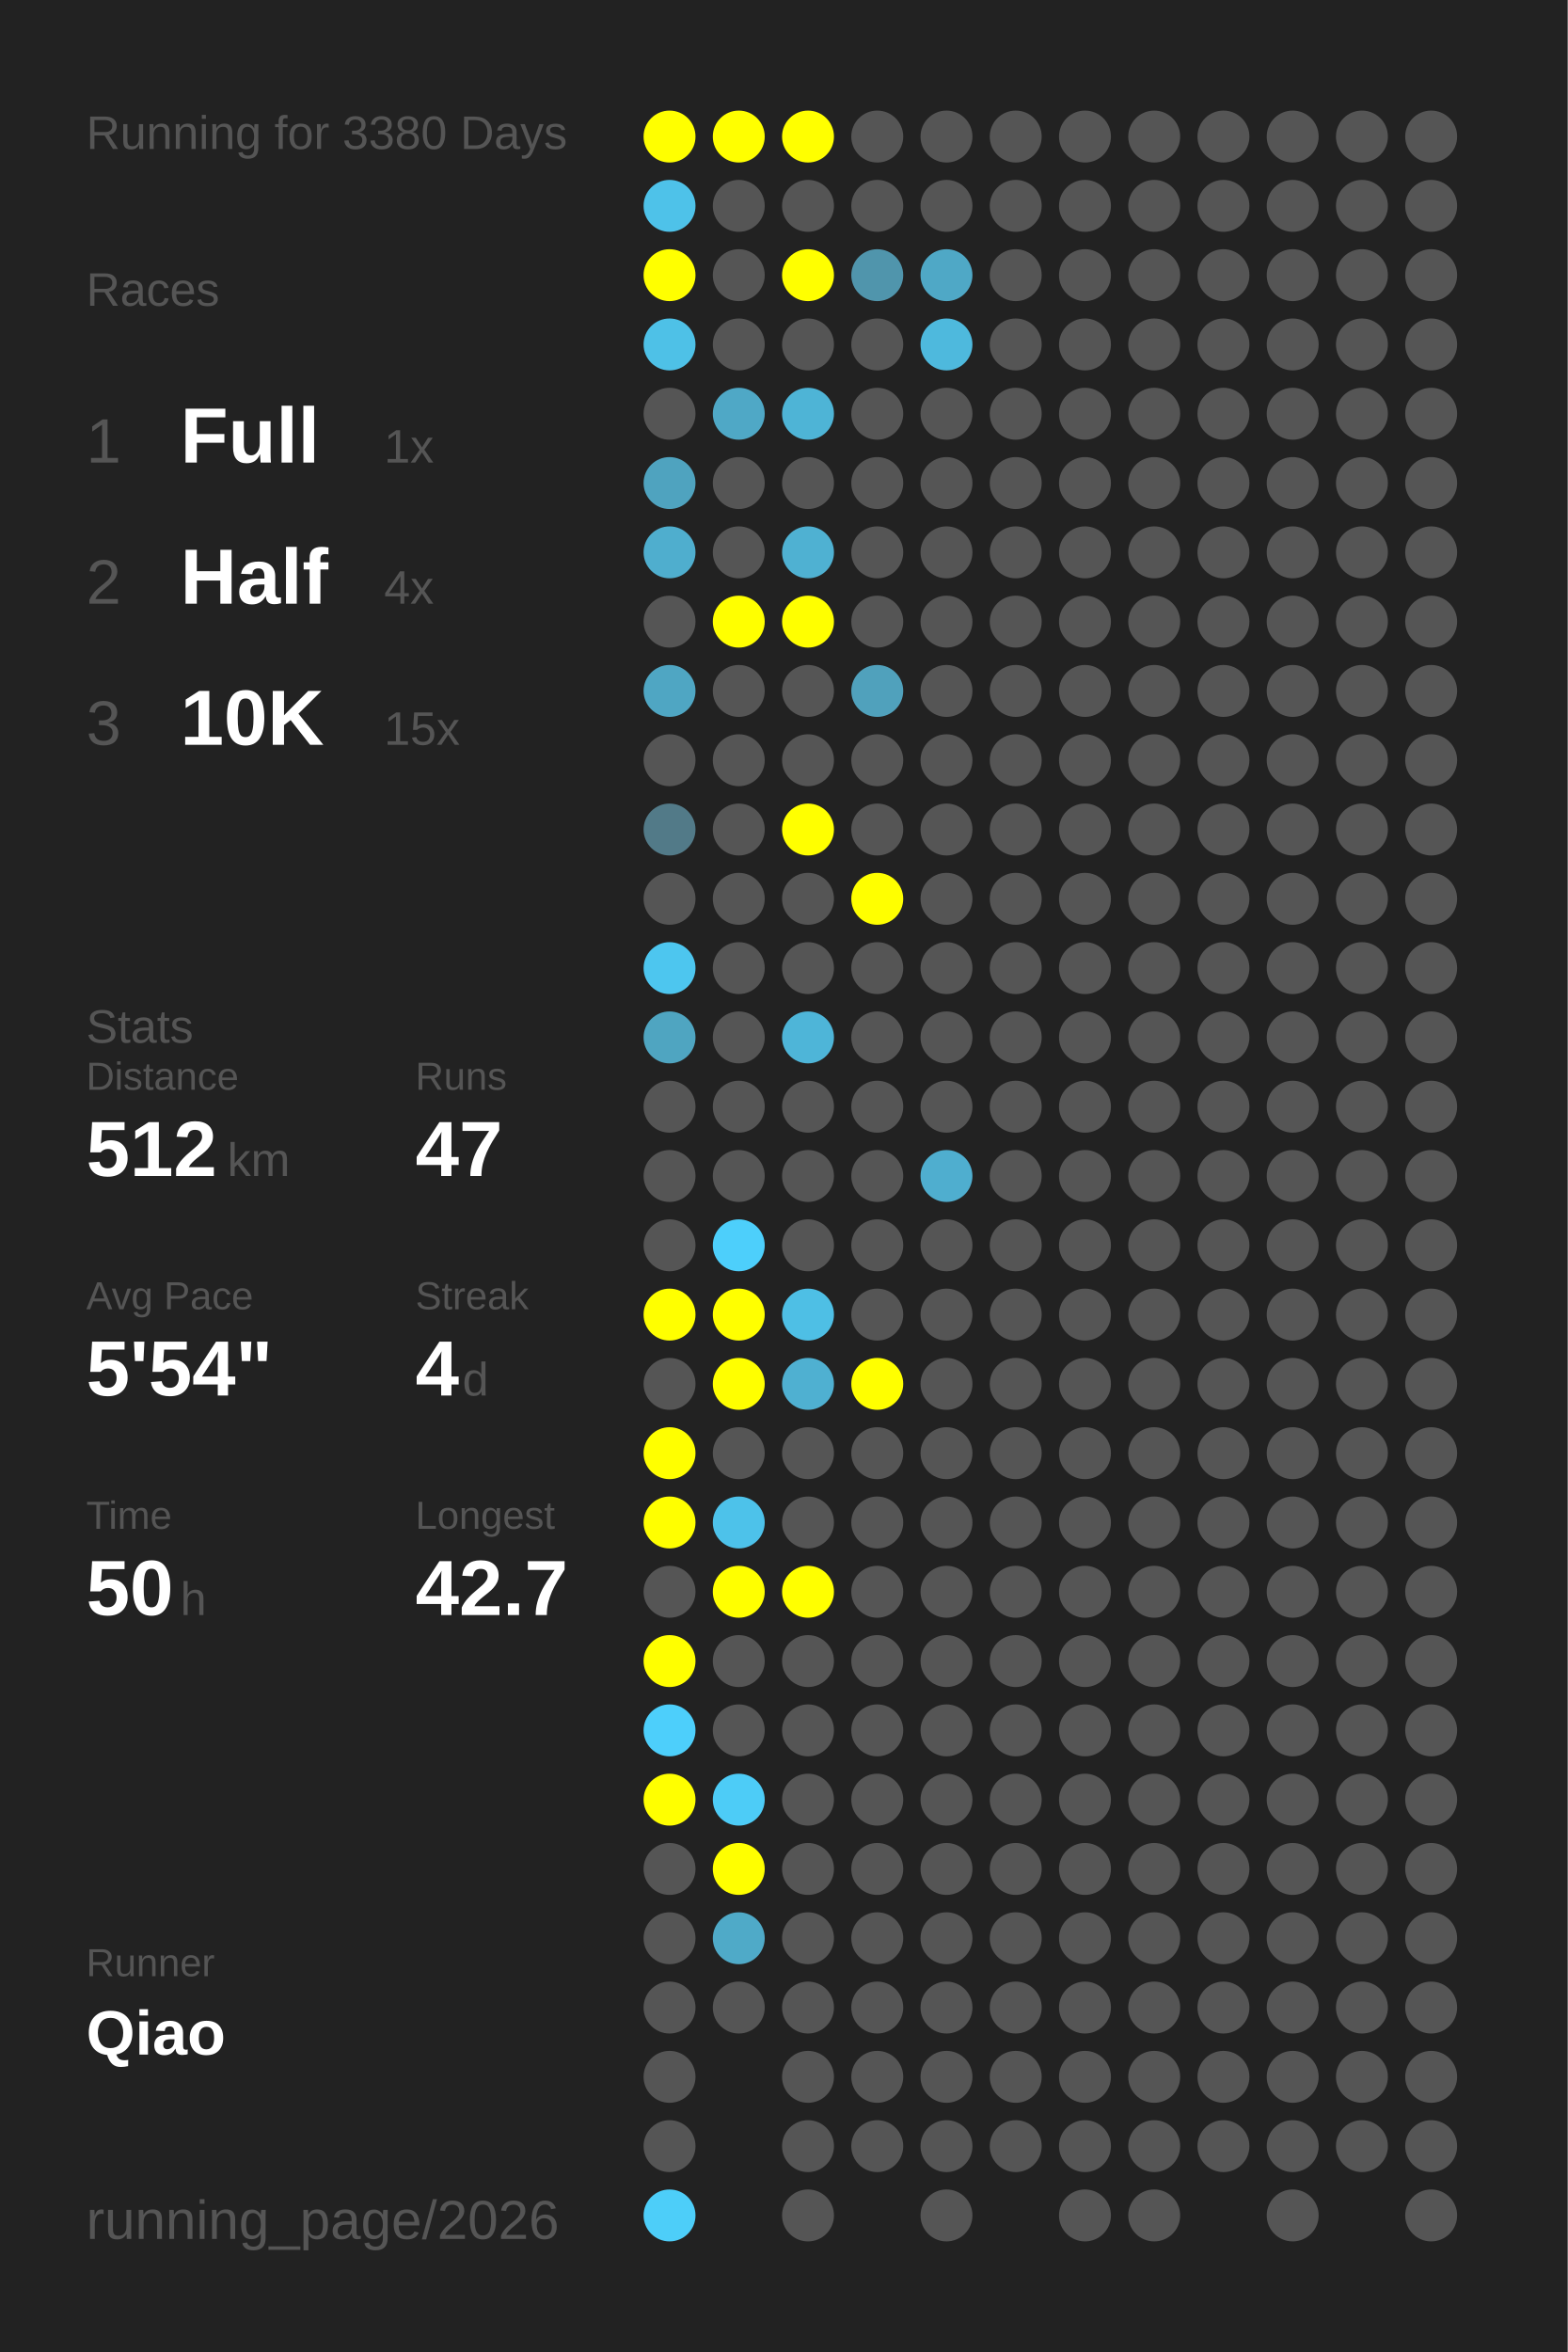
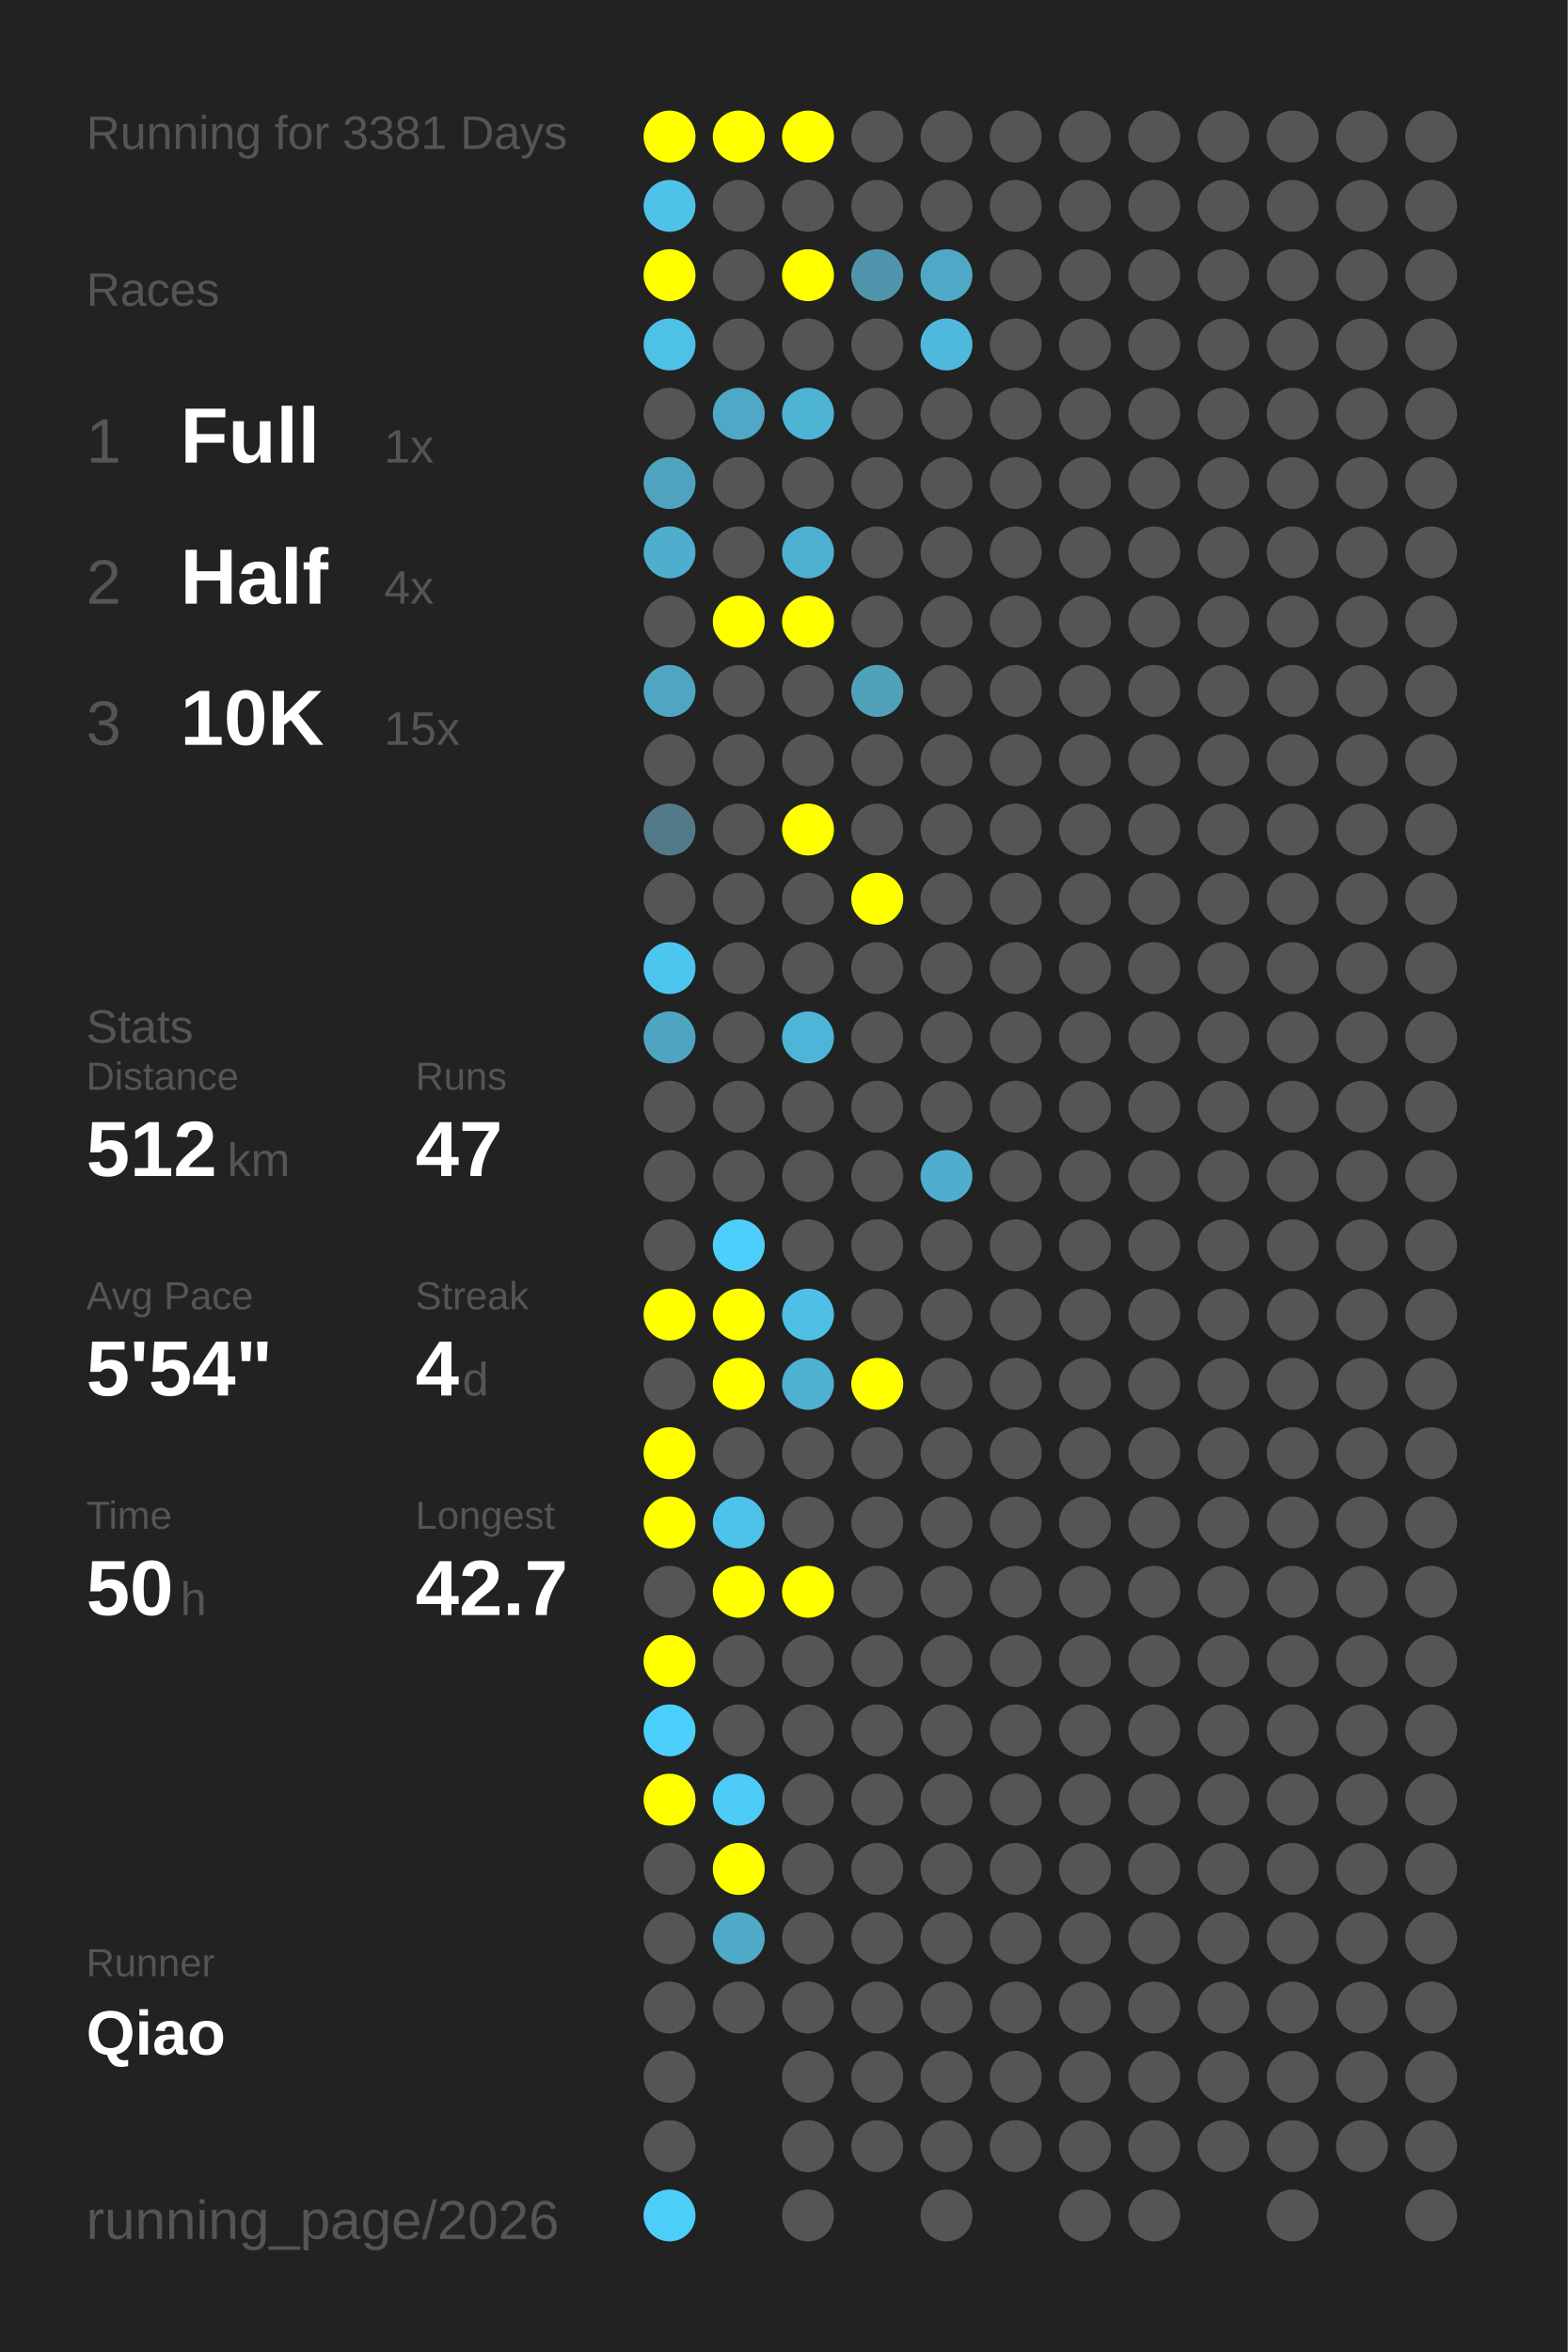
<svg xmlns="http://www.w3.org/2000/svg" baseProfile="full" height="300mm" version="1.1" viewBox="0,0,200,300" width="200mm">
  <defs />
  <rect fill="#222222" height="300" width="200" x="0" y="0" />
-   <text fill="#555555" style="font-size:6px; font-family:Arial;" x="11" y="19">Running for 3380 Days</text>
+   <text fill="#555555" style="font-size:6px; font-family:Arial;" x="11" y="19">Running for 3381 Days</text>
  <text fill="#555555" style="font-size:6px; font-family:Arial;" x="11" y="39">Races</text>
  <text fill="#555555" style="font-size:8px; font-family:Arial;" x="11" y="59">1</text>
  <text fill="#FFFFFF" style="font-size:10px; font-family:Arial; font-weight:bold;" x="23" y="59">Full</text>
  <text fill="#555555" style="font-size:6px; font-family:Arial;" x="49" y="59">1x</text>
  <text fill="#555555" style="font-size:8px; font-family:Arial;" x="11" y="77">2</text>
  <text fill="#FFFFFF" style="font-size:10px; font-family:Arial; font-weight:bold;" x="23" y="77">Half</text>
  <text fill="#555555" style="font-size:6px; font-family:Arial;" x="49" y="77">4x</text>
  <text fill="#555555" style="font-size:8px; font-family:Arial;" x="11" y="95">3</text>
  <text fill="#FFFFFF" style="font-size:10px; font-family:Arial; font-weight:bold;" x="23" y="95">10K</text>
  <text fill="#555555" style="font-size:6px; font-family:Arial;" x="49" y="95">15x</text>
  <text fill="#555555" style="font-size:6px; font-family:Arial;" x="11" y="133">Stats</text>
  <text fill="#555555" style="font-size:5px; font-family:Arial;" x="11" y="139">Distance</text>
  <text fill="#FFFFFF" style="font-size:10px; font-family:Arial; font-weight:bold;" x="11" y="150">512</text>
  <text fill="#555555" style="font-size:6px; font-family:Arial;" x="29" y="150">km</text>
  <text fill="#555555" style="font-size:5px; font-family:Arial;" x="53" y="139">Runs</text>
  <text fill="#FFFFFF" style="font-size:10px; font-family:Arial; font-weight:bold;" x="53" y="150">47</text>
  <text fill="#555555" style="font-size:5px; font-family:Arial;" x="11" y="167">Avg Pace</text>
  <text fill="#FFFFFF" style="font-size:10px; font-family:Arial; font-weight:bold;" x="11" y="178">5'54"</text>
  <text fill="#555555" style="font-size:5px; font-family:Arial;" x="53" y="167">Streak</text>
  <text fill="#FFFFFF" style="font-size:10px; font-family:Arial; font-weight:bold;" x="53" y="178">4</text>
  <text fill="#555555" style="font-size:6px; font-family:Arial;" x="59" y="178">d</text>
  <text fill="#555555" style="font-size:5px; font-family:Arial;" x="11" y="195">Time</text>
  <text fill="#FFFFFF" style="font-size:10px; font-family:Arial; font-weight:bold;" x="11" y="206">50</text>
  <text fill="#555555" style="font-size:6px; font-family:Arial;" x="23" y="206">h</text>
  <text fill="#555555" style="font-size:5px; font-family:Arial;" x="53" y="195">Longest</text>
  <text fill="#FFFFFF" style="font-size:10px; font-family:Arial; font-weight:bold;" x="53" y="206">42.7</text>
  <text fill="#555555" style="font-size:5px; font-family:Arial;" x="11" y="252.065">Runner</text>
  <text fill="#FFFFFF" style="font-size:8px; font-family:Arial; font-weight:bold;" x="11" y="262.065">Qiao</text>
  <text fill="#555555" style="font-size:7px; font-family:Arial;" x="11" y="285.581">running_page/2026</text>
  <circle cx="85.417" cy="17.419" fill="#FFFF00" r="3.312" />
  <circle cx="85.417" cy="26.258" fill="#4ec2e9" r="3.312" />
  <circle cx="85.417" cy="35.097" fill="#FFFF00" r="3.312" />
  <circle cx="85.417" cy="43.935" fill="#4ec1e7" r="3.312" />
  <circle cx="85.417" cy="52.774" fill="#555555" r="3.312" />
  <circle cx="85.417" cy="61.613" fill="#4fa3bf" r="3.312" />
  <circle cx="85.417" cy="70.452" fill="#4faece" r="3.312" />
  <circle cx="85.417" cy="79.29" fill="#555555" r="3.312" />
  <circle cx="85.417" cy="88.129" fill="#4fa6c3" r="3.312" />
  <circle cx="85.417" cy="96.968" fill="#555555" r="3.312" />
  <circle cx="85.417" cy="105.806" fill="#527a88" r="3.312" />
  <circle cx="85.417" cy="114.645" fill="#555555" r="3.312" />
  <circle cx="85.417" cy="123.484" fill="#4dc6ef" r="3.312" />
  <circle cx="85.417" cy="132.323" fill="#4fa5c1" r="3.312" />
  <circle cx="85.417" cy="141.161" fill="#555555" r="3.312" />
  <circle cx="85.417" cy="150" fill="#555555" r="3.312" />
  <circle cx="85.417" cy="158.839" fill="#555555" r="3.312" />
  <circle cx="85.417" cy="167.677" fill="#FFFF00" r="3.312" />
  <circle cx="85.417" cy="176.516" fill="#555555" r="3.312" />
  <circle cx="85.417" cy="185.355" fill="#FFFF00" r="3.312" />
  <circle cx="85.417" cy="194.194" fill="#FFFF00" r="3.312" />
  <circle cx="85.417" cy="203.032" fill="#555555" r="3.312" />
  <circle cx="85.417" cy="211.871" fill="#FFFF00" r="3.312" />
  <circle cx="85.417" cy="220.71" fill="#4dcffb" r="3.312" />
  <circle cx="85.417" cy="229.548" fill="#FFFF00" r="3.312" />
  <circle cx="85.417" cy="238.387" fill="#555555" r="3.312" />
  <circle cx="85.417" cy="247.226" fill="#555555" r="3.312" />
  <circle cx="85.417" cy="256.065" fill="#555555" r="3.312" />
  <circle cx="85.417" cy="264.903" fill="#555555" r="3.312" />
  <circle cx="85.417" cy="273.742" fill="#555555" r="3.312" />
  <circle cx="85.417" cy="282.581" fill="#4dcef9" r="3.312" />
  <circle cx="94.25" cy="17.419" fill="#FFFF00" r="3.312" />
  <circle cx="94.25" cy="26.258" fill="#555555" r="3.312" />
  <circle cx="94.25" cy="35.097" fill="#555555" r="3.312" />
  <circle cx="94.25" cy="43.935" fill="#555555" r="3.312" />
  <circle cx="94.25" cy="52.774" fill="#4fa8c6" r="3.312" />
  <circle cx="94.25" cy="61.613" fill="#555555" r="3.312" />
  <circle cx="94.25" cy="70.452" fill="#555555" r="3.312" />
  <circle cx="94.25" cy="79.29" fill="#FFFF00" r="3.312" />
  <circle cx="94.25" cy="88.129" fill="#555555" r="3.312" />
  <circle cx="94.25" cy="96.968" fill="#555555" r="3.312" />
  <circle cx="94.25" cy="105.806" fill="#555555" r="3.312" />
  <circle cx="94.25" cy="114.645" fill="#555555" r="3.312" />
  <circle cx="94.25" cy="123.484" fill="#555555" r="3.312" />
  <circle cx="94.25" cy="132.323" fill="#555555" r="3.312" />
  <circle cx="94.25" cy="141.161" fill="#555555" r="3.312" />
  <circle cx="94.25" cy="150" fill="#555555" r="3.312" />
  <circle cx="94.25" cy="158.839" fill="#4dcffb" r="3.312" />
  <circle cx="94.25" cy="167.677" fill="#FFFF00" r="3.312" />
  <circle cx="94.25" cy="176.516" fill="#FFFF00" r="3.312" />
  <circle cx="94.25" cy="185.355" fill="#555555" r="3.312" />
  <circle cx="94.25" cy="194.194" fill="#4dc2ea" r="3.312" />
  <circle cx="94.25" cy="203.032" fill="#FFFF00" r="3.312" />
  <circle cx="94.25" cy="211.871" fill="#555555" r="3.312" />
  <circle cx="94.25" cy="220.71" fill="#555555" r="3.312" />
  <circle cx="94.25" cy="229.548" fill="#4dccf7" r="3.312" />
  <circle cx="94.25" cy="238.387" fill="#FFFF00" r="3.312" />
  <circle cx="94.25" cy="247.226" fill="#4faac8" r="3.312" />
  <circle cx="94.25" cy="256.065" fill="#555555" r="3.312" />
  <circle cx="103.083" cy="17.419" fill="#FFFF00" r="3.312" />
  <circle cx="103.083" cy="26.258" fill="#555555" r="3.312" />
  <circle cx="103.083" cy="35.097" fill="#FFFF00" r="3.312" />
  <circle cx="103.083" cy="43.935" fill="#555555" r="3.312" />
  <circle cx="103.083" cy="52.774" fill="#4eb4d6" r="3.312" />
  <circle cx="103.083" cy="61.613" fill="#555555" r="3.312" />
  <circle cx="103.083" cy="70.452" fill="#4fb1d2" r="3.312" />
  <circle cx="103.083" cy="79.29" fill="#FFFF00" r="3.312" />
  <circle cx="103.083" cy="88.129" fill="#555555" r="3.312" />
  <circle cx="103.083" cy="96.968" fill="#555555" r="3.312" />
  <circle cx="103.083" cy="105.806" fill="#FFFF00" r="3.312" />
  <circle cx="103.083" cy="114.645" fill="#555555" r="3.312" />
  <circle cx="103.083" cy="123.484" fill="#555555" r="3.312" />
  <circle cx="103.083" cy="132.323" fill="#4eb5d8" r="3.312" />
  <circle cx="103.083" cy="141.161" fill="#555555" r="3.312" />
  <circle cx="103.083" cy="150" fill="#555555" r="3.312" />
  <circle cx="103.083" cy="158.839" fill="#555555" r="3.312" />
  <circle cx="103.083" cy="167.677" fill="#4ebfe5" r="3.312" />
  <circle cx="103.083" cy="176.516" fill="#4fb0d1" r="3.312" />
  <circle cx="103.083" cy="185.355" fill="#555555" r="3.312" />
  <circle cx="103.083" cy="194.194" fill="#555555" r="3.312" />
  <circle cx="103.083" cy="203.032" fill="#FFFF00" r="3.312" />
  <circle cx="103.083" cy="211.871" fill="#555555" r="3.312" />
  <circle cx="103.083" cy="220.71" fill="#555555" r="3.312" />
  <circle cx="103.083" cy="229.548" fill="#555555" r="3.312" />
  <circle cx="103.083" cy="238.387" fill="#555555" r="3.312" />
  <circle cx="103.083" cy="247.226" fill="#555555" r="3.312" />
  <circle cx="103.083" cy="256.065" fill="#555555" r="3.312" />
  <circle cx="103.083" cy="264.903" fill="#555555" r="3.312" />
  <circle cx="103.083" cy="273.742" fill="#555555" r="3.312" />
  <circle cx="103.083" cy="282.581" fill="#555555" r="3.312" />
  <circle cx="111.917" cy="17.419" fill="#555555" r="3.312" />
  <circle cx="111.917" cy="26.258" fill="#555555" r="3.312" />
  <circle cx="111.917" cy="35.097" fill="#5095ac" r="3.312" />
  <circle cx="111.917" cy="43.935" fill="#555555" r="3.312" />
  <circle cx="111.917" cy="52.774" fill="#555555" r="3.312" />
  <circle cx="111.917" cy="61.613" fill="#555555" r="3.312" />
  <circle cx="111.917" cy="70.452" fill="#555555" r="3.312" />
  <circle cx="111.917" cy="79.29" fill="#555555" r="3.312" />
  <circle cx="111.917" cy="88.129" fill="#50a1bc" r="3.312" />
  <circle cx="111.917" cy="96.968" fill="#555555" r="3.312" />
  <circle cx="111.917" cy="105.806" fill="#555555" r="3.312" />
  <circle cx="111.917" cy="114.645" fill="#FFFF00" r="3.312" />
  <circle cx="111.917" cy="123.484" fill="#555555" r="3.312" />
  <circle cx="111.917" cy="132.323" fill="#555555" r="3.312" />
  <circle cx="111.917" cy="141.161" fill="#555555" r="3.312" />
  <circle cx="111.917" cy="150" fill="#555555" r="3.312" />
  <circle cx="111.917" cy="158.839" fill="#555555" r="3.312" />
  <circle cx="111.917" cy="167.677" fill="#555555" r="3.312" />
  <circle cx="111.917" cy="176.516" fill="#FFFF00" r="3.312" />
  <circle cx="111.917" cy="185.355" fill="#555555" r="3.312" />
  <circle cx="111.917" cy="194.194" fill="#555555" r="3.312" />
  <circle cx="111.917" cy="203.032" fill="#555555" r="3.312" />
  <circle cx="111.917" cy="211.871" fill="#555555" r="3.312" />
  <circle cx="111.917" cy="220.71" fill="#555555" r="3.312" />
  <circle cx="111.917" cy="229.548" fill="#555555" r="3.312" />
  <circle cx="111.917" cy="238.387" fill="#555555" r="3.312" />
  <circle cx="111.917" cy="247.226" fill="#555555" r="3.312" />
  <circle cx="111.917" cy="256.065" fill="#555555" r="3.312" />
  <circle cx="111.917" cy="264.903" fill="#555555" r="3.312" />
  <circle cx="111.917" cy="273.742" fill="#555555" r="3.312" />
  <circle cx="120.75" cy="17.419" fill="#555555" r="3.312" />
  <circle cx="120.75" cy="26.258" fill="#555555" r="3.312" />
  <circle cx="120.75" cy="35.097" fill="#4fa8c6" r="3.312" />
  <circle cx="120.75" cy="43.935" fill="#4eb9dd" r="3.312" />
  <circle cx="120.75" cy="52.774" fill="#555555" r="3.312" />
  <circle cx="120.75" cy="61.613" fill="#555555" r="3.312" />
  <circle cx="120.75" cy="70.452" fill="#555555" r="3.312" />
  <circle cx="120.75" cy="79.29" fill="#555555" r="3.312" />
  <circle cx="120.75" cy="88.129" fill="#555555" r="3.312" />
  <circle cx="120.75" cy="96.968" fill="#555555" r="3.312" />
  <circle cx="120.75" cy="105.806" fill="#555555" r="3.312" />
  <circle cx="120.75" cy="114.645" fill="#555555" r="3.312" />
  <circle cx="120.75" cy="123.484" fill="#555555" r="3.312" />
  <circle cx="120.75" cy="132.323" fill="#555555" r="3.312" />
  <circle cx="120.75" cy="141.161" fill="#555555" r="3.312" />
  <circle cx="120.75" cy="150" fill="#4faecf" r="3.312" />
  <circle cx="120.75" cy="158.839" fill="#555555" r="3.312" />
  <circle cx="120.75" cy="167.677" fill="#555555" r="3.312" />
  <circle cx="120.75" cy="176.516" fill="#555555" r="3.312" />
  <circle cx="120.75" cy="185.355" fill="#555555" r="3.312" />
  <circle cx="120.75" cy="194.194" fill="#555555" r="3.312" />
  <circle cx="120.75" cy="203.032" fill="#555555" r="3.312" />
  <circle cx="120.75" cy="211.871" fill="#555555" r="3.312" />
  <circle cx="120.75" cy="220.71" fill="#555555" r="3.312" />
  <circle cx="120.75" cy="229.548" fill="#555555" r="3.312" />
  <circle cx="120.75" cy="238.387" fill="#555555" r="3.312" />
  <circle cx="120.75" cy="247.226" fill="#555555" r="3.312" />
  <circle cx="120.75" cy="256.065" fill="#555555" r="3.312" />
  <circle cx="120.75" cy="264.903" fill="#555555" r="3.312" />
  <circle cx="120.75" cy="273.742" fill="#555555" r="3.312" />
  <circle cx="120.75" cy="282.581" fill="#555555" r="3.312" />
  <circle cx="129.583" cy="17.419" fill="#555555" r="3.312" />
  <circle cx="129.583" cy="26.258" fill="#555555" r="3.312" />
  <circle cx="129.583" cy="35.097" fill="#555555" r="3.312" />
  <circle cx="129.583" cy="43.935" fill="#555555" r="3.312" />
  <circle cx="129.583" cy="52.774" fill="#555555" r="3.312" />
  <circle cx="129.583" cy="61.613" fill="#555555" r="3.312" />
  <circle cx="129.583" cy="70.452" fill="#555555" r="3.312" />
  <circle cx="129.583" cy="79.29" fill="#555555" r="3.312" />
  <circle cx="129.583" cy="88.129" fill="#555555" r="3.312" />
  <circle cx="129.583" cy="96.968" fill="#555555" r="3.312" />
  <circle cx="129.583" cy="105.806" fill="#555555" r="3.312" />
  <circle cx="129.583" cy="114.645" fill="#555555" r="3.312" />
  <circle cx="129.583" cy="123.484" fill="#555555" r="3.312" />
  <circle cx="129.583" cy="132.323" fill="#555555" r="3.312" />
  <circle cx="129.583" cy="141.161" fill="#555555" r="3.312" />
  <circle cx="129.583" cy="150" fill="#555555" r="3.312" />
  <circle cx="129.583" cy="158.839" fill="#555555" r="3.312" />
  <circle cx="129.583" cy="167.677" fill="#555555" r="3.312" />
  <circle cx="129.583" cy="176.516" fill="#555555" r="3.312" />
  <circle cx="129.583" cy="185.355" fill="#555555" r="3.312" />
  <circle cx="129.583" cy="194.194" fill="#555555" r="3.312" />
  <circle cx="129.583" cy="203.032" fill="#555555" r="3.312" />
  <circle cx="129.583" cy="211.871" fill="#555555" r="3.312" />
  <circle cx="129.583" cy="220.71" fill="#555555" r="3.312" />
  <circle cx="129.583" cy="229.548" fill="#555555" r="3.312" />
  <circle cx="129.583" cy="238.387" fill="#555555" r="3.312" />
  <circle cx="129.583" cy="247.226" fill="#555555" r="3.312" />
  <circle cx="129.583" cy="256.065" fill="#555555" r="3.312" />
  <circle cx="129.583" cy="264.903" fill="#555555" r="3.312" />
  <circle cx="129.583" cy="273.742" fill="#555555" r="3.312" />
  <circle cx="138.417" cy="17.419" fill="#555555" r="3.312" />
  <circle cx="138.417" cy="26.258" fill="#555555" r="3.312" />
  <circle cx="138.417" cy="35.097" fill="#555555" r="3.312" />
  <circle cx="138.417" cy="43.935" fill="#555555" r="3.312" />
  <circle cx="138.417" cy="52.774" fill="#555555" r="3.312" />
  <circle cx="138.417" cy="61.613" fill="#555555" r="3.312" />
  <circle cx="138.417" cy="70.452" fill="#555555" r="3.312" />
  <circle cx="138.417" cy="79.29" fill="#555555" r="3.312" />
  <circle cx="138.417" cy="88.129" fill="#555555" r="3.312" />
  <circle cx="138.417" cy="96.968" fill="#555555" r="3.312" />
  <circle cx="138.417" cy="105.806" fill="#555555" r="3.312" />
  <circle cx="138.417" cy="114.645" fill="#555555" r="3.312" />
  <circle cx="138.417" cy="123.484" fill="#555555" r="3.312" />
  <circle cx="138.417" cy="132.323" fill="#555555" r="3.312" />
  <circle cx="138.417" cy="141.161" fill="#555555" r="3.312" />
  <circle cx="138.417" cy="150" fill="#555555" r="3.312" />
  <circle cx="138.417" cy="158.839" fill="#555555" r="3.312" />
  <circle cx="138.417" cy="167.677" fill="#555555" r="3.312" />
  <circle cx="138.417" cy="176.516" fill="#555555" r="3.312" />
  <circle cx="138.417" cy="185.355" fill="#555555" r="3.312" />
  <circle cx="138.417" cy="194.194" fill="#555555" r="3.312" />
  <circle cx="138.417" cy="203.032" fill="#555555" r="3.312" />
  <circle cx="138.417" cy="211.871" fill="#555555" r="3.312" />
  <circle cx="138.417" cy="220.71" fill="#555555" r="3.312" />
  <circle cx="138.417" cy="229.548" fill="#555555" r="3.312" />
  <circle cx="138.417" cy="238.387" fill="#555555" r="3.312" />
  <circle cx="138.417" cy="247.226" fill="#555555" r="3.312" />
  <circle cx="138.417" cy="256.065" fill="#555555" r="3.312" />
  <circle cx="138.417" cy="264.903" fill="#555555" r="3.312" />
  <circle cx="138.417" cy="273.742" fill="#555555" r="3.312" />
  <circle cx="138.417" cy="282.581" fill="#555555" r="3.312" />
  <circle cx="147.25" cy="17.419" fill="#555555" r="3.312" />
  <circle cx="147.25" cy="26.258" fill="#555555" r="3.312" />
  <circle cx="147.25" cy="35.097" fill="#555555" r="3.312" />
  <circle cx="147.25" cy="43.935" fill="#555555" r="3.312" />
  <circle cx="147.25" cy="52.774" fill="#555555" r="3.312" />
  <circle cx="147.25" cy="61.613" fill="#555555" r="3.312" />
  <circle cx="147.25" cy="70.452" fill="#555555" r="3.312" />
  <circle cx="147.25" cy="79.29" fill="#555555" r="3.312" />
  <circle cx="147.25" cy="88.129" fill="#555555" r="3.312" />
  <circle cx="147.25" cy="96.968" fill="#555555" r="3.312" />
  <circle cx="147.25" cy="105.806" fill="#555555" r="3.312" />
  <circle cx="147.25" cy="114.645" fill="#555555" r="3.312" />
  <circle cx="147.25" cy="123.484" fill="#555555" r="3.312" />
  <circle cx="147.25" cy="132.323" fill="#555555" r="3.312" />
  <circle cx="147.25" cy="141.161" fill="#555555" r="3.312" />
  <circle cx="147.25" cy="150" fill="#555555" r="3.312" />
  <circle cx="147.25" cy="158.839" fill="#555555" r="3.312" />
  <circle cx="147.25" cy="167.677" fill="#555555" r="3.312" />
  <circle cx="147.25" cy="176.516" fill="#555555" r="3.312" />
  <circle cx="147.25" cy="185.355" fill="#555555" r="3.312" />
  <circle cx="147.25" cy="194.194" fill="#555555" r="3.312" />
  <circle cx="147.25" cy="203.032" fill="#555555" r="3.312" />
  <circle cx="147.25" cy="211.871" fill="#555555" r="3.312" />
  <circle cx="147.25" cy="220.71" fill="#555555" r="3.312" />
  <circle cx="147.25" cy="229.548" fill="#555555" r="3.312" />
  <circle cx="147.25" cy="238.387" fill="#555555" r="3.312" />
  <circle cx="147.25" cy="247.226" fill="#555555" r="3.312" />
  <circle cx="147.25" cy="256.065" fill="#555555" r="3.312" />
  <circle cx="147.25" cy="264.903" fill="#555555" r="3.312" />
  <circle cx="147.25" cy="273.742" fill="#555555" r="3.312" />
  <circle cx="147.25" cy="282.581" fill="#555555" r="3.312" />
  <circle cx="156.083" cy="17.419" fill="#555555" r="3.312" />
  <circle cx="156.083" cy="26.258" fill="#555555" r="3.312" />
  <circle cx="156.083" cy="35.097" fill="#555555" r="3.312" />
  <circle cx="156.083" cy="43.935" fill="#555555" r="3.312" />
  <circle cx="156.083" cy="52.774" fill="#555555" r="3.312" />
  <circle cx="156.083" cy="61.613" fill="#555555" r="3.312" />
  <circle cx="156.083" cy="70.452" fill="#555555" r="3.312" />
  <circle cx="156.083" cy="79.29" fill="#555555" r="3.312" />
  <circle cx="156.083" cy="88.129" fill="#555555" r="3.312" />
  <circle cx="156.083" cy="96.968" fill="#555555" r="3.312" />
  <circle cx="156.083" cy="105.806" fill="#555555" r="3.312" />
  <circle cx="156.083" cy="114.645" fill="#555555" r="3.312" />
  <circle cx="156.083" cy="123.484" fill="#555555" r="3.312" />
  <circle cx="156.083" cy="132.323" fill="#555555" r="3.312" />
  <circle cx="156.083" cy="141.161" fill="#555555" r="3.312" />
  <circle cx="156.083" cy="150" fill="#555555" r="3.312" />
  <circle cx="156.083" cy="158.839" fill="#555555" r="3.312" />
  <circle cx="156.083" cy="167.677" fill="#555555" r="3.312" />
  <circle cx="156.083" cy="176.516" fill="#555555" r="3.312" />
  <circle cx="156.083" cy="185.355" fill="#555555" r="3.312" />
  <circle cx="156.083" cy="194.194" fill="#555555" r="3.312" />
  <circle cx="156.083" cy="203.032" fill="#555555" r="3.312" />
  <circle cx="156.083" cy="211.871" fill="#555555" r="3.312" />
  <circle cx="156.083" cy="220.71" fill="#555555" r="3.312" />
  <circle cx="156.083" cy="229.548" fill="#555555" r="3.312" />
  <circle cx="156.083" cy="238.387" fill="#555555" r="3.312" />
  <circle cx="156.083" cy="247.226" fill="#555555" r="3.312" />
  <circle cx="156.083" cy="256.065" fill="#555555" r="3.312" />
  <circle cx="156.083" cy="264.903" fill="#555555" r="3.312" />
  <circle cx="156.083" cy="273.742" fill="#555555" r="3.312" />
  <circle cx="164.917" cy="17.419" fill="#555555" r="3.312" />
  <circle cx="164.917" cy="26.258" fill="#555555" r="3.312" />
  <circle cx="164.917" cy="35.097" fill="#555555" r="3.312" />
  <circle cx="164.917" cy="43.935" fill="#555555" r="3.312" />
  <circle cx="164.917" cy="52.774" fill="#555555" r="3.312" />
  <circle cx="164.917" cy="61.613" fill="#555555" r="3.312" />
  <circle cx="164.917" cy="70.452" fill="#555555" r="3.312" />
  <circle cx="164.917" cy="79.29" fill="#555555" r="3.312" />
  <circle cx="164.917" cy="88.129" fill="#555555" r="3.312" />
  <circle cx="164.917" cy="96.968" fill="#555555" r="3.312" />
  <circle cx="164.917" cy="105.806" fill="#555555" r="3.312" />
  <circle cx="164.917" cy="114.645" fill="#555555" r="3.312" />
  <circle cx="164.917" cy="123.484" fill="#555555" r="3.312" />
  <circle cx="164.917" cy="132.323" fill="#555555" r="3.312" />
  <circle cx="164.917" cy="141.161" fill="#555555" r="3.312" />
  <circle cx="164.917" cy="150" fill="#555555" r="3.312" />
  <circle cx="164.917" cy="158.839" fill="#555555" r="3.312" />
  <circle cx="164.917" cy="167.677" fill="#555555" r="3.312" />
  <circle cx="164.917" cy="176.516" fill="#555555" r="3.312" />
  <circle cx="164.917" cy="185.355" fill="#555555" r="3.312" />
  <circle cx="164.917" cy="194.194" fill="#555555" r="3.312" />
  <circle cx="164.917" cy="203.032" fill="#555555" r="3.312" />
  <circle cx="164.917" cy="211.871" fill="#555555" r="3.312" />
  <circle cx="164.917" cy="220.71" fill="#555555" r="3.312" />
  <circle cx="164.917" cy="229.548" fill="#555555" r="3.312" />
  <circle cx="164.917" cy="238.387" fill="#555555" r="3.312" />
  <circle cx="164.917" cy="247.226" fill="#555555" r="3.312" />
  <circle cx="164.917" cy="256.065" fill="#555555" r="3.312" />
  <circle cx="164.917" cy="264.903" fill="#555555" r="3.312" />
  <circle cx="164.917" cy="273.742" fill="#555555" r="3.312" />
  <circle cx="164.917" cy="282.581" fill="#555555" r="3.312" />
  <circle cx="173.75" cy="17.419" fill="#555555" r="3.312" />
  <circle cx="173.75" cy="26.258" fill="#555555" r="3.312" />
  <circle cx="173.75" cy="35.097" fill="#555555" r="3.312" />
  <circle cx="173.75" cy="43.935" fill="#555555" r="3.312" />
  <circle cx="173.75" cy="52.774" fill="#555555" r="3.312" />
  <circle cx="173.75" cy="61.613" fill="#555555" r="3.312" />
  <circle cx="173.75" cy="70.452" fill="#555555" r="3.312" />
  <circle cx="173.75" cy="79.29" fill="#555555" r="3.312" />
  <circle cx="173.75" cy="88.129" fill="#555555" r="3.312" />
  <circle cx="173.75" cy="96.968" fill="#555555" r="3.312" />
  <circle cx="173.75" cy="105.806" fill="#555555" r="3.312" />
  <circle cx="173.75" cy="114.645" fill="#555555" r="3.312" />
  <circle cx="173.75" cy="123.484" fill="#555555" r="3.312" />
  <circle cx="173.75" cy="132.323" fill="#555555" r="3.312" />
  <circle cx="173.75" cy="141.161" fill="#555555" r="3.312" />
  <circle cx="173.75" cy="150" fill="#555555" r="3.312" />
  <circle cx="173.75" cy="158.839" fill="#555555" r="3.312" />
  <circle cx="173.75" cy="167.677" fill="#555555" r="3.312" />
  <circle cx="173.75" cy="176.516" fill="#555555" r="3.312" />
  <circle cx="173.75" cy="185.355" fill="#555555" r="3.312" />
  <circle cx="173.75" cy="194.194" fill="#555555" r="3.312" />
  <circle cx="173.75" cy="203.032" fill="#555555" r="3.312" />
  <circle cx="173.75" cy="211.871" fill="#555555" r="3.312" />
  <circle cx="173.75" cy="220.71" fill="#555555" r="3.312" />
  <circle cx="173.75" cy="229.548" fill="#555555" r="3.312" />
  <circle cx="173.75" cy="238.387" fill="#555555" r="3.312" />
  <circle cx="173.75" cy="247.226" fill="#555555" r="3.312" />
  <circle cx="173.75" cy="256.065" fill="#555555" r="3.312" />
  <circle cx="173.75" cy="264.903" fill="#555555" r="3.312" />
  <circle cx="173.75" cy="273.742" fill="#555555" r="3.312" />
  <circle cx="182.583" cy="17.419" fill="#555555" r="3.312" />
  <circle cx="182.583" cy="26.258" fill="#555555" r="3.312" />
  <circle cx="182.583" cy="35.097" fill="#555555" r="3.312" />
  <circle cx="182.583" cy="43.935" fill="#555555" r="3.312" />
  <circle cx="182.583" cy="52.774" fill="#555555" r="3.312" />
  <circle cx="182.583" cy="61.613" fill="#555555" r="3.312" />
  <circle cx="182.583" cy="70.452" fill="#555555" r="3.312" />
  <circle cx="182.583" cy="79.29" fill="#555555" r="3.312" />
  <circle cx="182.583" cy="88.129" fill="#555555" r="3.312" />
  <circle cx="182.583" cy="96.968" fill="#555555" r="3.312" />
  <circle cx="182.583" cy="105.806" fill="#555555" r="3.312" />
  <circle cx="182.583" cy="114.645" fill="#555555" r="3.312" />
  <circle cx="182.583" cy="123.484" fill="#555555" r="3.312" />
  <circle cx="182.583" cy="132.323" fill="#555555" r="3.312" />
  <circle cx="182.583" cy="141.161" fill="#555555" r="3.312" />
  <circle cx="182.583" cy="150" fill="#555555" r="3.312" />
  <circle cx="182.583" cy="158.839" fill="#555555" r="3.312" />
  <circle cx="182.583" cy="167.677" fill="#555555" r="3.312" />
  <circle cx="182.583" cy="176.516" fill="#555555" r="3.312" />
  <circle cx="182.583" cy="185.355" fill="#555555" r="3.312" />
  <circle cx="182.583" cy="194.194" fill="#555555" r="3.312" />
  <circle cx="182.583" cy="203.032" fill="#555555" r="3.312" />
  <circle cx="182.583" cy="211.871" fill="#555555" r="3.312" />
  <circle cx="182.583" cy="220.71" fill="#555555" r="3.312" />
  <circle cx="182.583" cy="229.548" fill="#555555" r="3.312" />
  <circle cx="182.583" cy="238.387" fill="#555555" r="3.312" />
  <circle cx="182.583" cy="247.226" fill="#555555" r="3.312" />
  <circle cx="182.583" cy="256.065" fill="#555555" r="3.312" />
  <circle cx="182.583" cy="264.903" fill="#555555" r="3.312" />
  <circle cx="182.583" cy="273.742" fill="#555555" r="3.312" />
  <circle cx="182.583" cy="282.581" fill="#555555" r="3.312" />
</svg>
